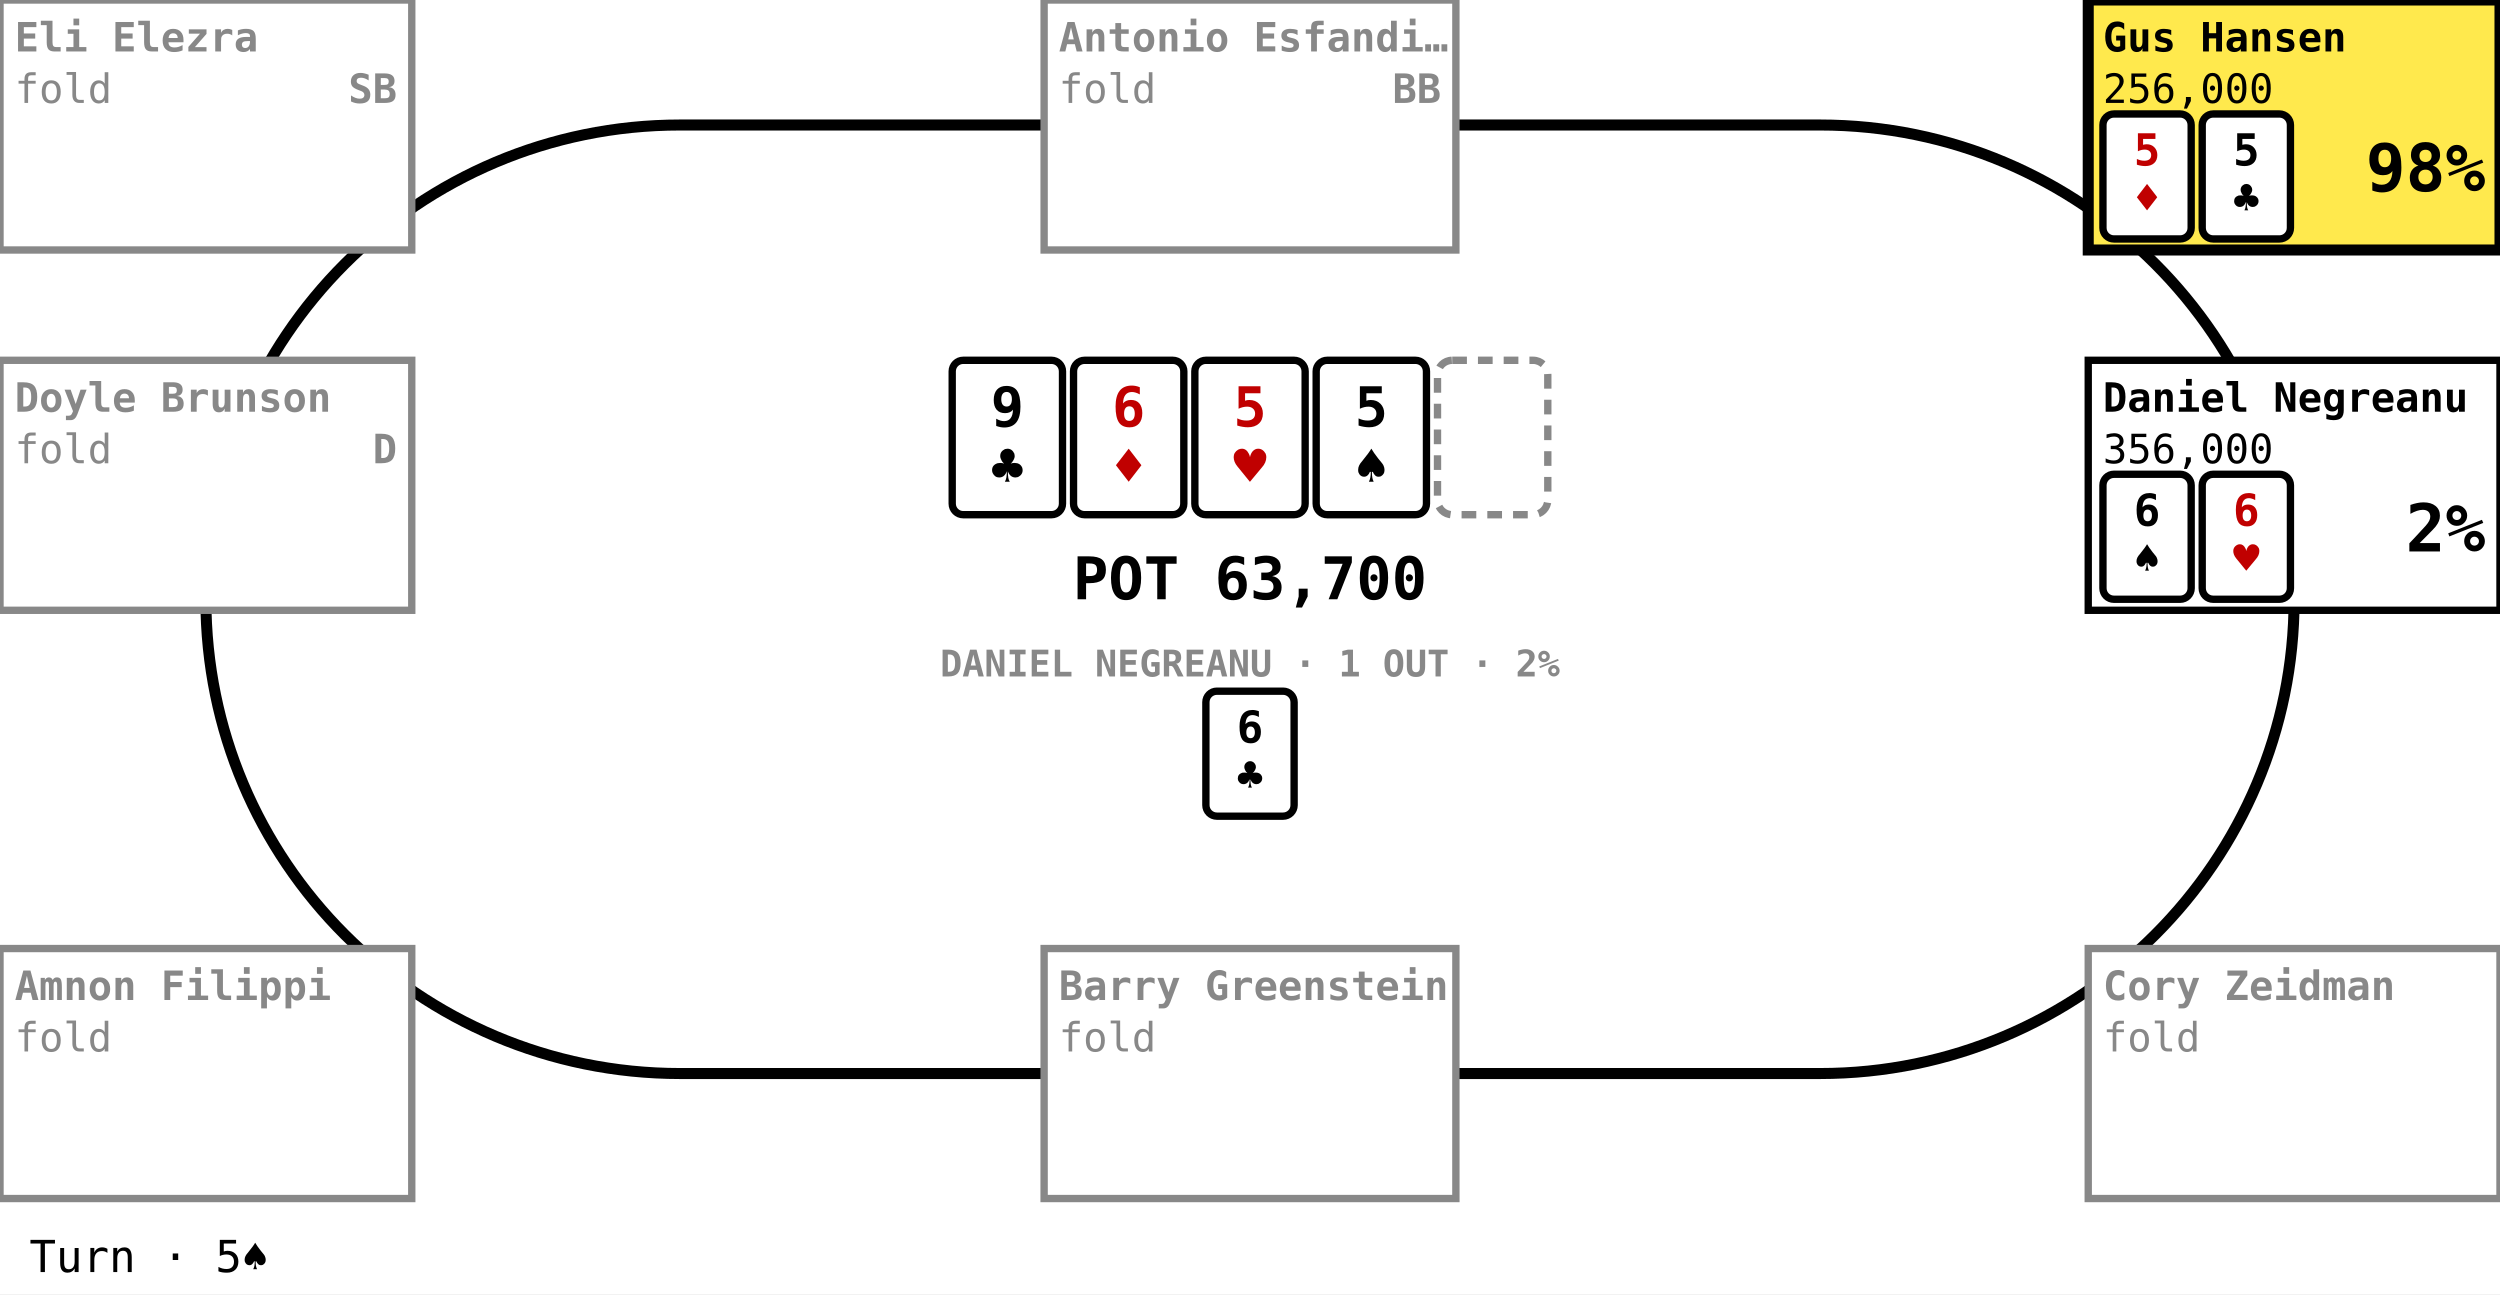
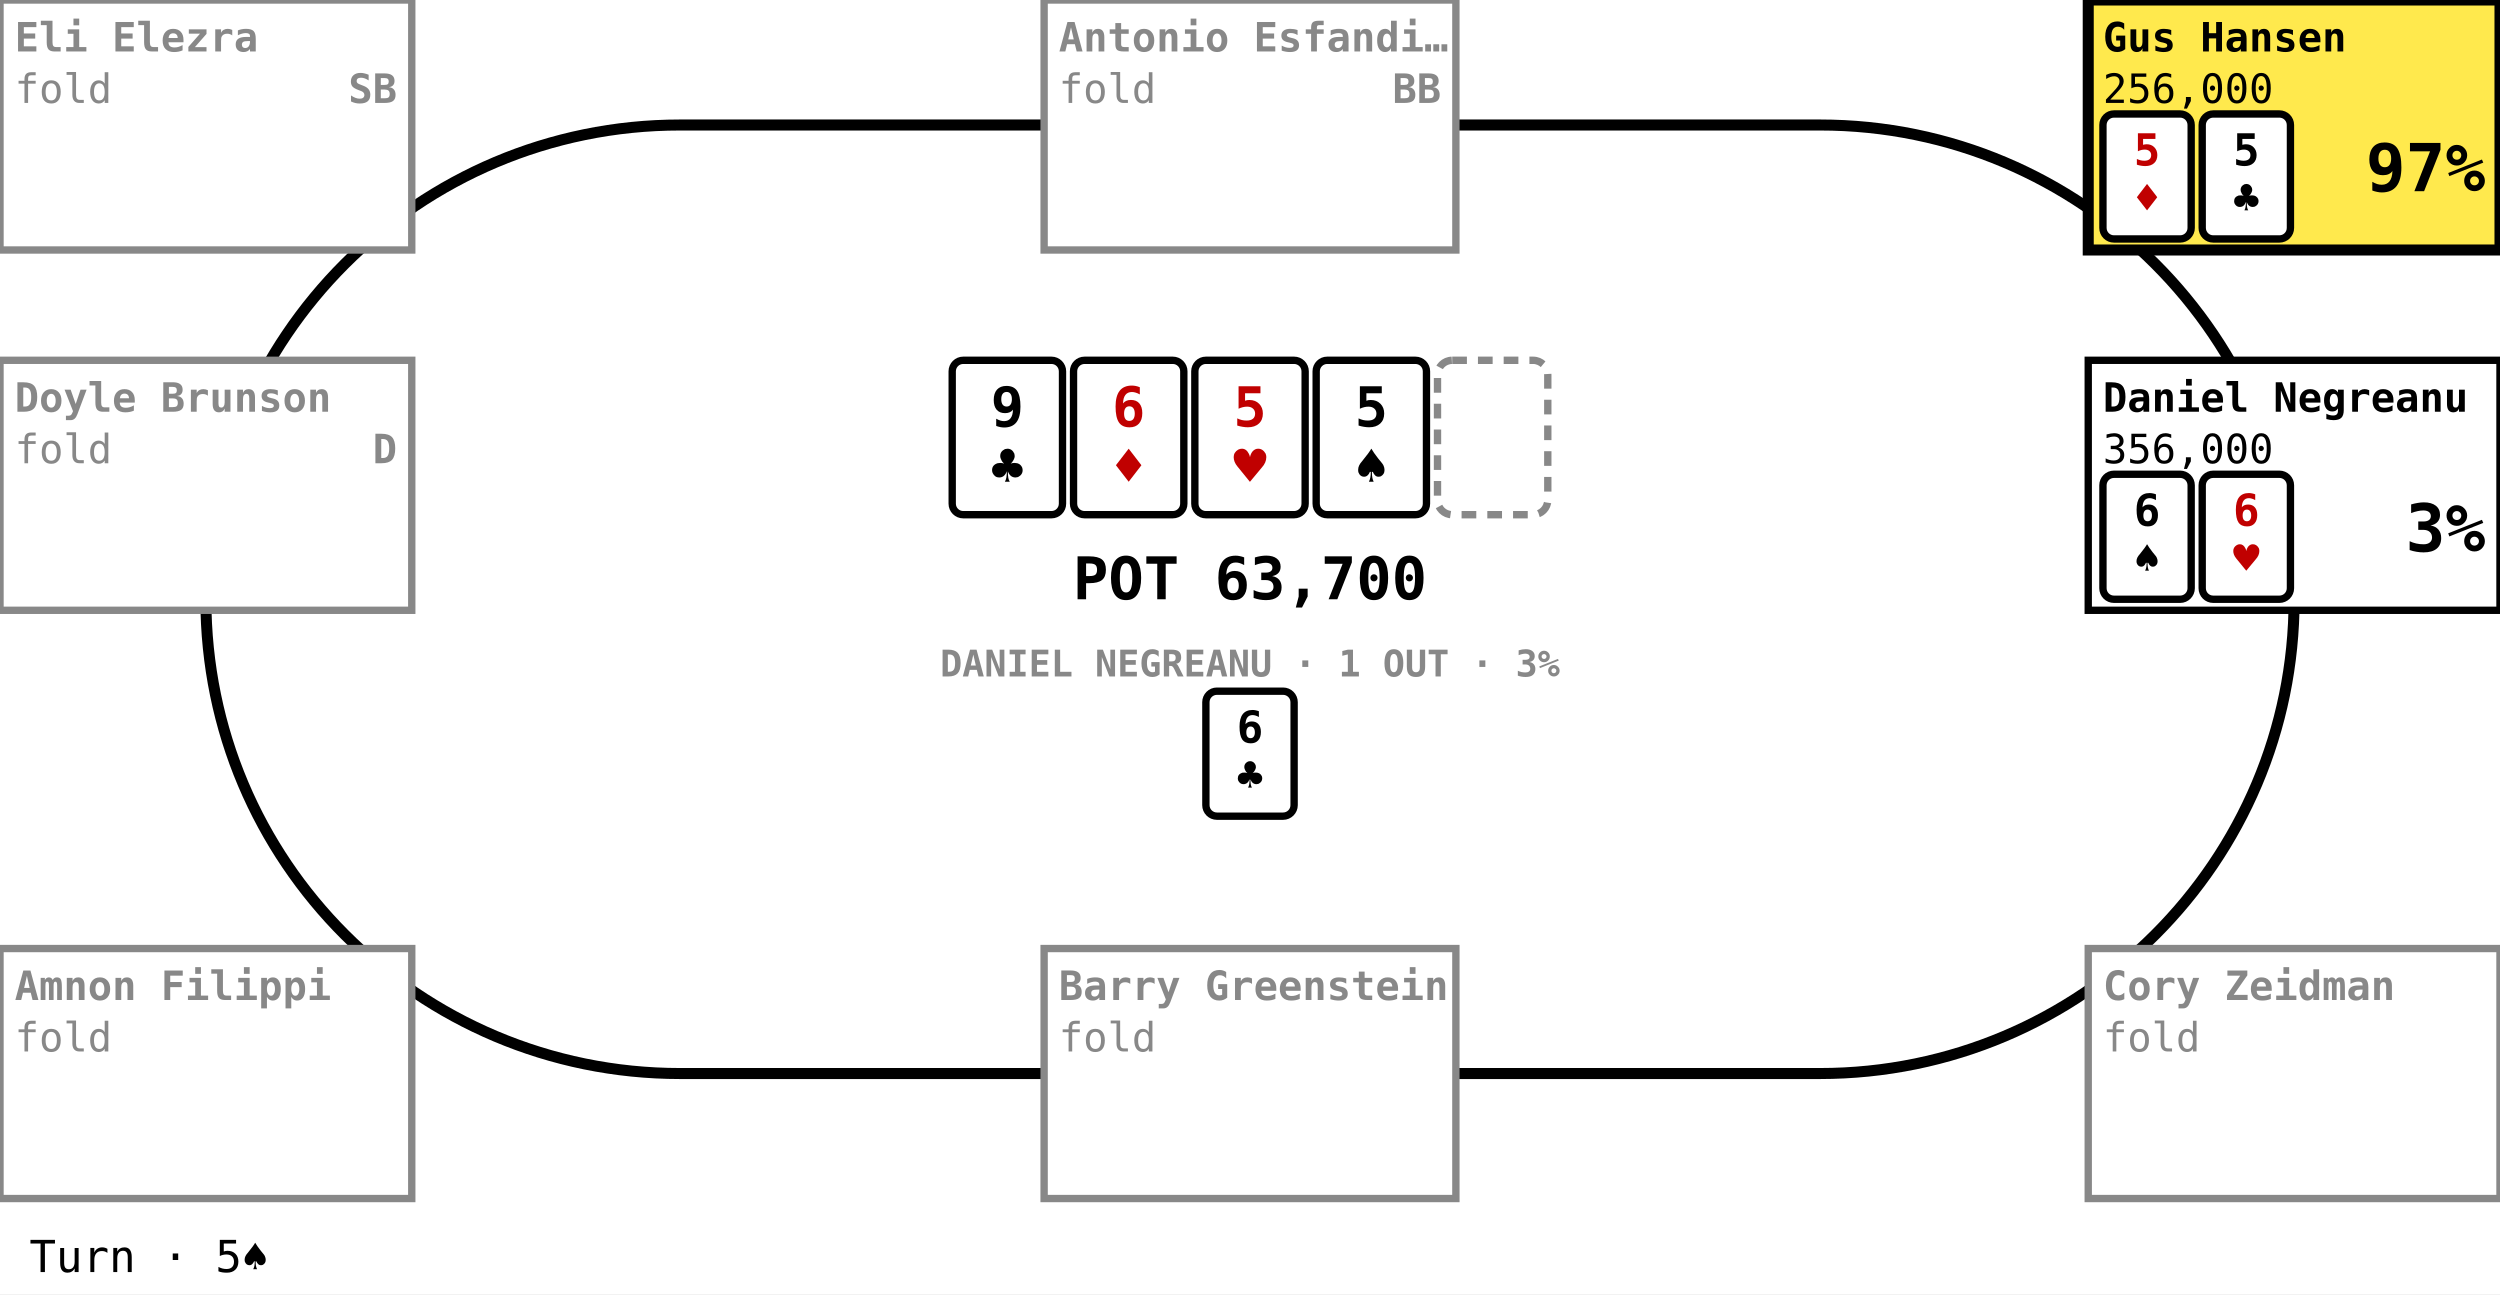
<svg xmlns="http://www.w3.org/2000/svg" viewBox="0 0 680 352" width="680" height="352" class="bowery" data-layout="ring" data-moment="16/25" role="img" aria-label="Turn · 5♠" font-family="ui-monospace, Menlo, Consolas, monospace">
  <rect class="bg" x="0" y="0" width="680" height="352" fill="#ffffff" />
  <rect class="oval" x="56" y="34" width="568" height="258" rx="129" fill="none" stroke="#000000" stroke-width="3" />
  <g class="board">
    <g class="card" data-card="9♣">
      <rect x="259" y="98" width="30" height="42" rx="3" fill="#ffffff" stroke="#000000" stroke-width="2" />
      <text x="274" y="116" font-size="15" font-weight="700" text-anchor="middle" fill="#000000">9</text>
      <text x="274" y="132" font-size="15" text-anchor="middle" fill="#000000">♣</text>
    </g>
    <g class="card red" data-card="6♦">
      <rect x="292" y="98" width="30" height="42" rx="3" fill="#ffffff" stroke="#000000" stroke-width="2" />
      <text x="307" y="116" font-size="15" font-weight="700" text-anchor="middle" fill="#c00000">6</text>
      <text x="307" y="132" font-size="15" text-anchor="middle" fill="#c00000">♦</text>
    </g>
    <g class="card red" data-card="5♥">
      <rect x="325" y="98" width="30" height="42" rx="3" fill="#ffffff" stroke="#000000" stroke-width="2" />
      <text x="340" y="116" font-size="15" font-weight="700" text-anchor="middle" fill="#c00000">5</text>
      <text x="340" y="132" font-size="15" text-anchor="middle" fill="#c00000">♥</text>
    </g>
    <g class="card" data-card="5♠">
      <rect x="358" y="98" width="30" height="42" rx="3" fill="#ffffff" stroke="#000000" stroke-width="2" />
      <text x="373" y="116" font-size="15" font-weight="700" text-anchor="middle" fill="#000000">5</text>
      <text x="373" y="132" font-size="15" text-anchor="middle" fill="#000000">♠</text>
    </g>
    <rect class="slot" x="391" y="98" width="30" height="42" rx="4" fill="none" stroke="#888888" stroke-width="2" stroke-dasharray="4 3" />
  </g>
  <text class="pot" x="340" y="163" font-size="16" font-weight="700" text-anchor="middle" fill="#000000">POT 63,700</text>
  <g class="outs" data-seat="4">
-     <text class="label" x="340" y="184" font-size="10" font-weight="700" text-anchor="middle" fill="#888888">DANIEL NEGREANU · 1 OUT · 2%</text>
+     <text class="label" x="340" y="184" font-size="10" font-weight="700" text-anchor="middle" fill="#888888">DANIEL NEGREANU · 1 OUT · 3%</text>
    <g class="card" data-card="6♣">
      <rect x="328" y="188" width="24" height="34" rx="3" fill="#ffffff" stroke="#000000" stroke-width="2" />
      <text x="340" y="202" font-size="12" font-weight="700" text-anchor="middle" fill="#000000">6</text>
      <text x="340" y="215" font-size="12" text-anchor="middle" fill="#000000">♣</text>
    </g>
  </g>
  <g class="seat folded" data-seat="0">
    <rect class="plate" x="0" y="98" width="112" height="68" fill="#ffffff" stroke="#888888" stroke-width="2" />
    <text class="name" x="4" y="112" font-size="11" font-weight="700" text-anchor="start" fill="#888888">Doyle Brunson</text>
    <text class="stack" x="4" y="126" font-size="11" text-anchor="start" fill="#888888">fold</text>
    <text class="marks" x="108" y="126" font-size="11" font-weight="700" text-anchor="end" fill="#888888">D</text>
  </g>
  <g class="seat folded" data-seat="1">
    <rect class="plate" x="0" y="0" width="112" height="68" fill="#ffffff" stroke="#888888" stroke-width="2" />
    <text class="name" x="4" y="14" font-size="11" font-weight="700" text-anchor="start" fill="#888888">Eli Elezra</text>
    <text class="stack" x="4" y="28" font-size="11" text-anchor="start" fill="#888888">fold</text>
    <text class="marks" x="108" y="28" font-size="11" font-weight="700" text-anchor="end" fill="#888888">SB</text>
  </g>
  <g class="seat folded" data-seat="2">
    <rect class="plate" x="284" y="0" width="112" height="68" fill="#ffffff" stroke="#888888" stroke-width="2" />
    <text class="name" x="288" y="14" font-size="11" font-weight="700" text-anchor="start" fill="#888888">Antonio Esfandi…</text>
    <text class="stack" x="288" y="28" font-size="11" text-anchor="start" fill="#888888">fold</text>
    <text class="marks" x="392" y="28" font-size="11" font-weight="700" text-anchor="end" fill="#888888">BB</text>
  </g>
  <g class="seat to-act" data-seat="3">
    <rect class="plate" x="568" y="0" width="112" height="68" fill="#ffe94d" stroke="#000000" stroke-width="3" />
    <text class="name" x="572" y="14" font-size="11" font-weight="700" text-anchor="start" fill="#000000">Gus Hansen</text>
    <text class="stack" x="572" y="28" font-size="11" text-anchor="start" fill="#000000">256,000</text>
    <text class="marks" x="676" y="28" font-size="11" font-weight="700" text-anchor="end" fill="#000000" />
    <g class="card red" data-card="5♦">
      <rect x="572" y="31" width="24" height="34" rx="3" fill="#ffffff" stroke="#000000" stroke-width="2" />
      <text x="584" y="45" font-size="12" font-weight="700" text-anchor="middle" fill="#c00000">5</text>
      <text x="584" y="58" font-size="12" text-anchor="middle" fill="#c00000">♦</text>
    </g>
    <g class="card" data-card="5♣">
      <rect x="599" y="31" width="24" height="34" rx="3" fill="#ffffff" stroke="#000000" stroke-width="2" />
      <text x="611" y="45" font-size="12" font-weight="700" text-anchor="middle" fill="#000000">5</text>
      <text x="611" y="58" font-size="12" text-anchor="middle" fill="#000000">♣</text>
    </g>
-     <text class="odds" x="676" y="52" font-size="18" font-weight="700" text-anchor="end" fill="#000000">98%</text>
+     <text class="odds" x="676" y="52" font-size="18" font-weight="700" text-anchor="end" fill="#000000">97%</text>
  </g>
  <g class="seat" data-seat="4">
    <rect class="plate" x="568" y="98" width="112" height="68" fill="#ffffff" stroke="#000000" stroke-width="2" />
    <text class="name" x="572" y="112" font-size="11" font-weight="700" text-anchor="start" fill="#000000">Daniel Negreanu</text>
    <text class="stack" x="572" y="126" font-size="11" text-anchor="start" fill="#000000">356,000</text>
    <text class="marks" x="676" y="126" font-size="11" font-weight="700" text-anchor="end" fill="#000000" />
    <g class="card" data-card="6♠">
      <rect x="572" y="129" width="24" height="34" rx="3" fill="#ffffff" stroke="#000000" stroke-width="2" />
      <text x="584" y="143" font-size="12" font-weight="700" text-anchor="middle" fill="#000000">6</text>
      <text x="584" y="156" font-size="12" text-anchor="middle" fill="#000000">♠</text>
    </g>
    <g class="card red" data-card="6♥">
      <rect x="599" y="129" width="24" height="34" rx="3" fill="#ffffff" stroke="#000000" stroke-width="2" />
      <text x="611" y="143" font-size="12" font-weight="700" text-anchor="middle" fill="#c00000">6</text>
      <text x="611" y="156" font-size="12" text-anchor="middle" fill="#c00000">♥</text>
    </g>
-     <text class="odds" x="676" y="150" font-size="18" font-weight="700" text-anchor="end" fill="#000000">2%</text>
+     <text class="odds" x="676" y="150" font-size="18" font-weight="700" text-anchor="end" fill="#000000">3%</text>
  </g>
  <g class="seat folded" data-seat="5">
    <rect class="plate" x="568" y="258" width="112" height="68" fill="#ffffff" stroke="#888888" stroke-width="2" />
    <text class="name" x="572" y="272" font-size="11" font-weight="700" text-anchor="start" fill="#888888">Cory Zeidman</text>
    <text class="stack" x="572" y="286" font-size="11" text-anchor="start" fill="#888888">fold</text>
    <text class="marks" x="676" y="286" font-size="11" font-weight="700" text-anchor="end" fill="#888888" />
  </g>
  <g class="seat folded" data-seat="6">
    <rect class="plate" x="284" y="258" width="112" height="68" fill="#ffffff" stroke="#888888" stroke-width="2" />
    <text class="name" x="288" y="272" font-size="11" font-weight="700" text-anchor="start" fill="#888888">Barry Greenstein</text>
    <text class="stack" x="288" y="286" font-size="11" text-anchor="start" fill="#888888">fold</text>
    <text class="marks" x="392" y="286" font-size="11" font-weight="700" text-anchor="end" fill="#888888" />
  </g>
  <g class="seat folded" data-seat="7">
    <rect class="plate" x="0" y="258" width="112" height="68" fill="#ffffff" stroke="#888888" stroke-width="2" />
    <text class="name" x="4" y="272" font-size="11" font-weight="700" text-anchor="start" fill="#888888">Amnon Filippi</text>
    <text class="stack" x="4" y="286" font-size="11" text-anchor="start" fill="#888888">fold</text>
    <text class="marks" x="108" y="286" font-size="11" font-weight="700" text-anchor="end" fill="#888888" />
  </g>
  <text class="caption" x="8" y="346" font-size="12" text-anchor="start" fill="#000000">Turn · 5♠</text>
</svg>
